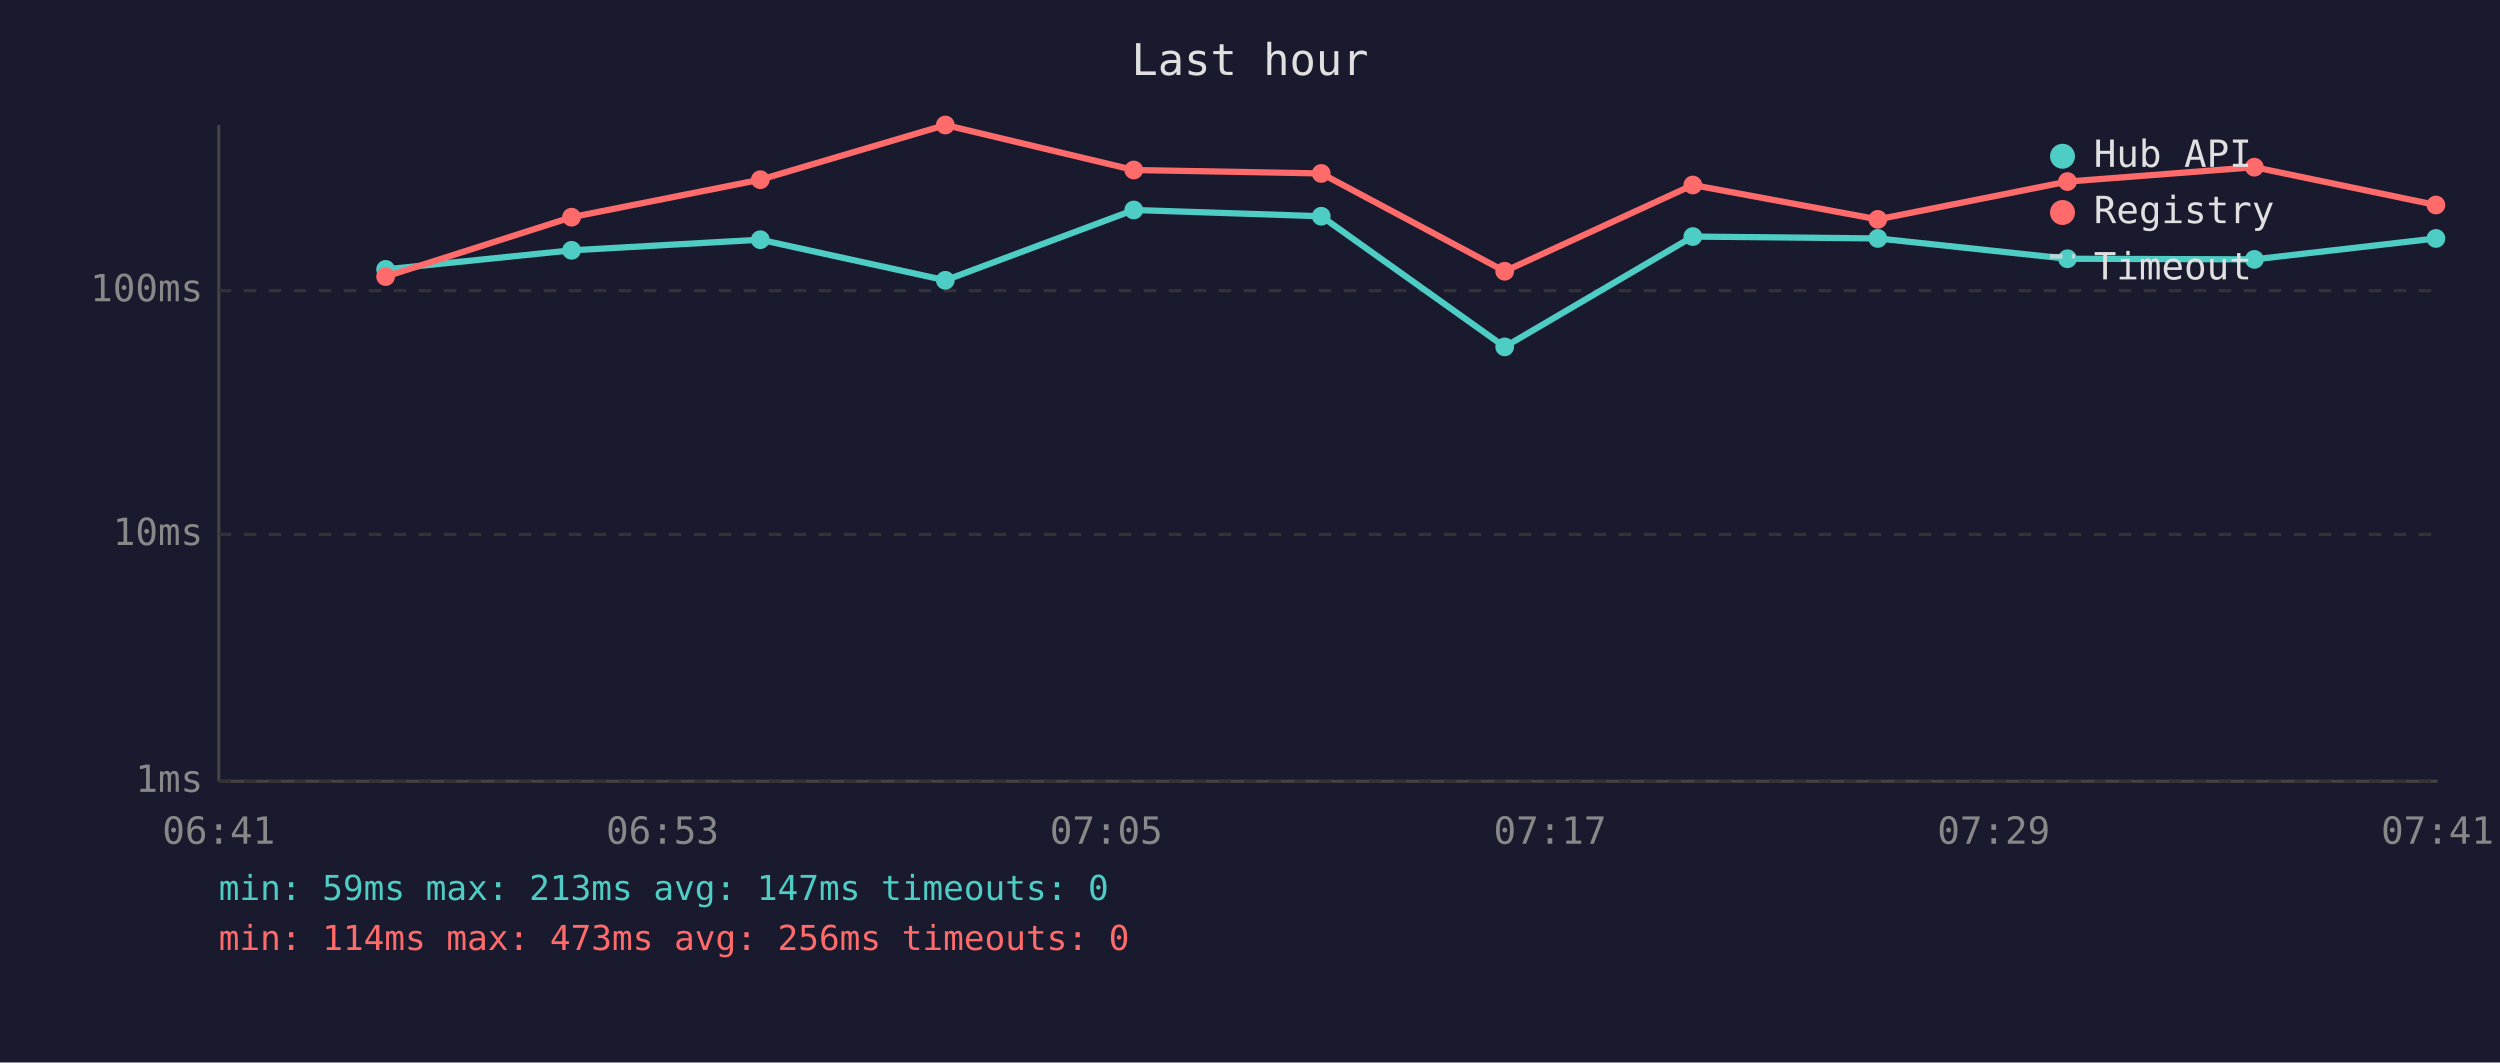
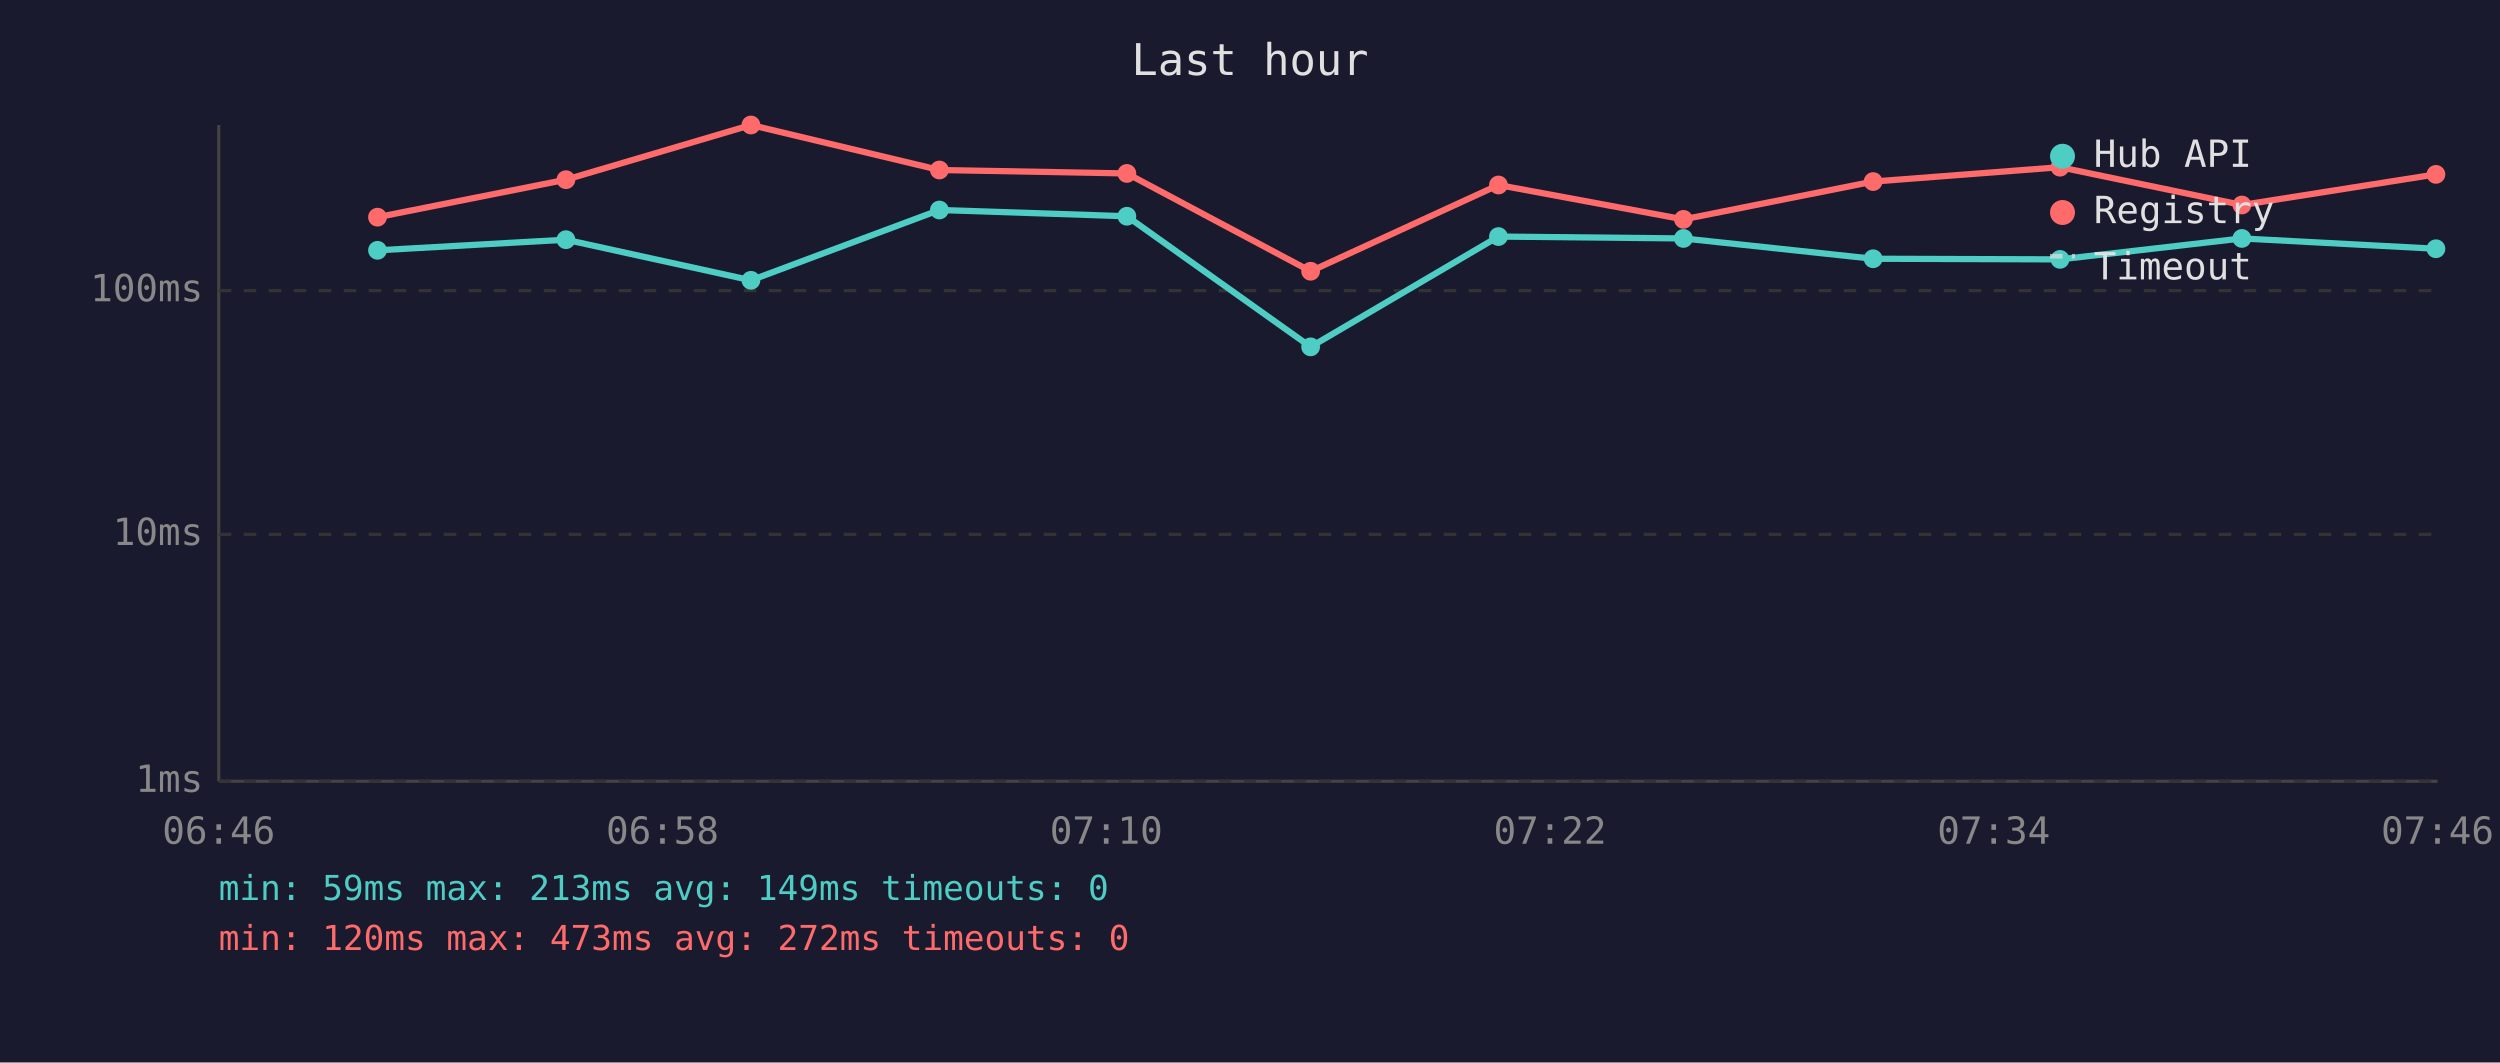
<svg xmlns="http://www.w3.org/2000/svg" viewBox="0 0 800 340" font-family="monospace" font-size="12">
  <rect width="800" height="340" fill="#1a1a2e" />
  <text x="400" y="24" fill="#e0e0e0" font-size="14" text-anchor="middle">Last hour</text>
  <line x1="70" y1="40" x2="70" y2="250" stroke="#444" stroke-width="1" />
  <line x1="70" y1="250" x2="780" y2="250" stroke="#444" stroke-width="1" />
  <line x1="70" y1="250" x2="780" y2="250" stroke="#333" stroke-width="1" stroke-dasharray="4" />
  <text x="65" y="250" fill="#888" text-anchor="end" dominant-baseline="middle">1ms</text>
  <line x1="70" y1="171" x2="780" y2="171" stroke="#333" stroke-width="1" stroke-dasharray="4" />
  <text x="65" y="171" fill="#888" text-anchor="end" dominant-baseline="middle">10ms</text>
  <line x1="70" y1="93" x2="780" y2="93" stroke="#333" stroke-width="1" stroke-dasharray="4" />
  <text x="65" y="93" fill="#888" text-anchor="end" dominant-baseline="middle">100ms</text>
-   <text x="70" y="270" fill="#888" text-anchor="middle">06:41</text>
-   <text x="212" y="270" fill="#888" text-anchor="middle">06:53</text>
-   <text x="354" y="270" fill="#888" text-anchor="middle">07:05</text>
-   <text x="496" y="270" fill="#888" text-anchor="middle">07:17</text>
-   <text x="638" y="270" fill="#888" text-anchor="middle">07:29</text>
-   <text x="780" y="270" fill="#888" text-anchor="middle">07:41</text>
-   <polyline points="123.4,86.2 182.9,80.1 243.3,76.7 302.5,89.7 362.8,67.2 422.8,69.2 481.5,111.0 541.7,75.7 600.9,76.3 661.6,82.8 721.4,83.0 779.5,76.3" fill="none" stroke="#4ecdc4" stroke-width="2" opacity="1" />
-   <circle cx="123.4" cy="86.2" r="3" fill="#4ecdc4" />
-   <circle cx="182.9" cy="80.1" r="3" fill="#4ecdc4" />
-   <circle cx="243.3" cy="76.7" r="3" fill="#4ecdc4" />
-   <circle cx="302.5" cy="89.7" r="3" fill="#4ecdc4" />
-   <circle cx="362.8" cy="67.2" r="3" fill="#4ecdc4" />
-   <circle cx="422.8" cy="69.2" r="3" fill="#4ecdc4" />
-   <circle cx="481.5" cy="111.0" r="3" fill="#4ecdc4" />
-   <circle cx="541.7" cy="75.7" r="3" fill="#4ecdc4" />
-   <circle cx="600.9" cy="76.3" r="3" fill="#4ecdc4" />
-   <circle cx="661.6" cy="82.8" r="3" fill="#4ecdc4" />
-   <circle cx="721.4" cy="83.0" r="3" fill="#4ecdc4" />
-   <circle cx="779.5" cy="76.3" r="3" fill="#4ecdc4" />
-   <polyline points="123.4,88.5 182.9,69.5 243.3,57.5 302.5,40.0 362.8,54.4 422.8,55.5 481.5,86.8 541.7,59.2 600.9,70.2 661.6,58.1 721.4,53.5 779.5,65.6" fill="none" stroke="#ff6b6b" stroke-width="2" opacity="1" />
-   <circle cx="123.4" cy="88.5" r="3" fill="#ff6b6b" />
-   <circle cx="182.9" cy="69.5" r="3" fill="#ff6b6b" />
-   <circle cx="243.3" cy="57.5" r="3" fill="#ff6b6b" />
-   <circle cx="302.5" cy="40.0" r="3" fill="#ff6b6b" />
-   <circle cx="362.8" cy="54.4" r="3" fill="#ff6b6b" />
-   <circle cx="422.8" cy="55.5" r="3" fill="#ff6b6b" />
-   <circle cx="481.5" cy="86.8" r="3" fill="#ff6b6b" />
-   <circle cx="541.7" cy="59.2" r="3" fill="#ff6b6b" />
-   <circle cx="600.9" cy="70.2" r="3" fill="#ff6b6b" />
-   <circle cx="661.6" cy="58.1" r="3" fill="#ff6b6b" />
-   <circle cx="721.4" cy="53.5" r="3" fill="#ff6b6b" />
-   <circle cx="779.5" cy="65.6" r="3" fill="#ff6b6b" />
+   <text x="70" y="270" fill="#888" text-anchor="middle">06:46</text>
+   <text x="212" y="270" fill="#888" text-anchor="middle">06:58</text>
+   <text x="354" y="270" fill="#888" text-anchor="middle">07:10</text>
+   <text x="496" y="270" fill="#888" text-anchor="middle">07:22</text>
+   <text x="638" y="270" fill="#888" text-anchor="middle">07:34</text>
+   <text x="780" y="270" fill="#888" text-anchor="middle">07:46</text>
+   <polyline points="120.8,80.1 181.1,76.7 240.3,89.7 300.6,67.2 360.6,69.2 419.4,111.0 479.5,75.7 538.7,76.3 599.4,82.8 659.2,83.0 717.4,76.3 779.5,79.6" fill="none" stroke="#4ecdc4" stroke-width="2" opacity="1" />
+   <circle cx="120.8" cy="80.1" r="3" fill="#4ecdc4" />
+   <circle cx="181.1" cy="76.7" r="3" fill="#4ecdc4" />
+   <circle cx="240.3" cy="89.7" r="3" fill="#4ecdc4" />
+   <circle cx="300.6" cy="67.2" r="3" fill="#4ecdc4" />
+   <circle cx="360.6" cy="69.2" r="3" fill="#4ecdc4" />
+   <circle cx="419.4" cy="111.0" r="3" fill="#4ecdc4" />
+   <circle cx="479.5" cy="75.7" r="3" fill="#4ecdc4" />
+   <circle cx="538.7" cy="76.3" r="3" fill="#4ecdc4" />
+   <circle cx="599.4" cy="82.8" r="3" fill="#4ecdc4" />
+   <circle cx="659.2" cy="83.0" r="3" fill="#4ecdc4" />
+   <circle cx="717.4" cy="76.3" r="3" fill="#4ecdc4" />
+   <circle cx="779.5" cy="79.6" r="3" fill="#4ecdc4" />
+   <polyline points="120.8,69.5 181.1,57.5 240.3,40.0 300.6,54.4 360.6,55.5 419.4,86.8 479.5,59.2 538.7,70.2 599.4,58.1 659.2,53.5 717.4,65.6 779.5,55.8" fill="none" stroke="#ff6b6b" stroke-width="2" opacity="1" />
+   <circle cx="120.8" cy="69.5" r="3" fill="#ff6b6b" />
+   <circle cx="181.1" cy="57.5" r="3" fill="#ff6b6b" />
+   <circle cx="240.3" cy="40.0" r="3" fill="#ff6b6b" />
+   <circle cx="300.6" cy="54.4" r="3" fill="#ff6b6b" />
+   <circle cx="360.6" cy="55.5" r="3" fill="#ff6b6b" />
+   <circle cx="419.4" cy="86.8" r="3" fill="#ff6b6b" />
+   <circle cx="479.5" cy="59.2" r="3" fill="#ff6b6b" />
+   <circle cx="538.7" cy="70.2" r="3" fill="#ff6b6b" />
+   <circle cx="599.4" cy="58.1" r="3" fill="#ff6b6b" />
+   <circle cx="659.2" cy="53.5" r="3" fill="#ff6b6b" />
+   <circle cx="717.4" cy="65.6" r="3" fill="#ff6b6b" />
+   <circle cx="779.5" cy="55.8" r="3" fill="#ff6b6b" />
  <circle cx="660" cy="50" r="4" fill="#4ecdc4" />
  <text x="670" y="50" fill="#e0e0e0" dominant-baseline="middle">Hub API</text>
  <circle cx="660" cy="68" r="4" fill="#ff6b6b" />
  <text x="670" y="68" fill="#e0e0e0" dominant-baseline="middle">Registry</text>
  <line x1="656" y1="82" x2="664" y2="82" stroke="#e0e0e0" stroke-width="1.5" stroke-dasharray="4,3" opacity="0.7" />
  <text x="670" y="86" fill="#e0e0e0" dominant-baseline="middle">Timeout</text>
-   <text x="70" y="288" fill="#4ecdc4" font-size="11">min: 59ms  max: 213ms  avg: 147ms  timeouts: 0</text>
-   <text x="70" y="304" fill="#ff6b6b" font-size="11">min: 114ms  max: 473ms  avg: 256ms  timeouts: 0</text>
+   <text x="70" y="288" fill="#4ecdc4" font-size="11">min: 59ms  max: 213ms  avg: 149ms  timeouts: 0</text>
+   <text x="70" y="304" fill="#ff6b6b" font-size="11">min: 120ms  max: 473ms  avg: 272ms  timeouts: 0</text>
</svg>
